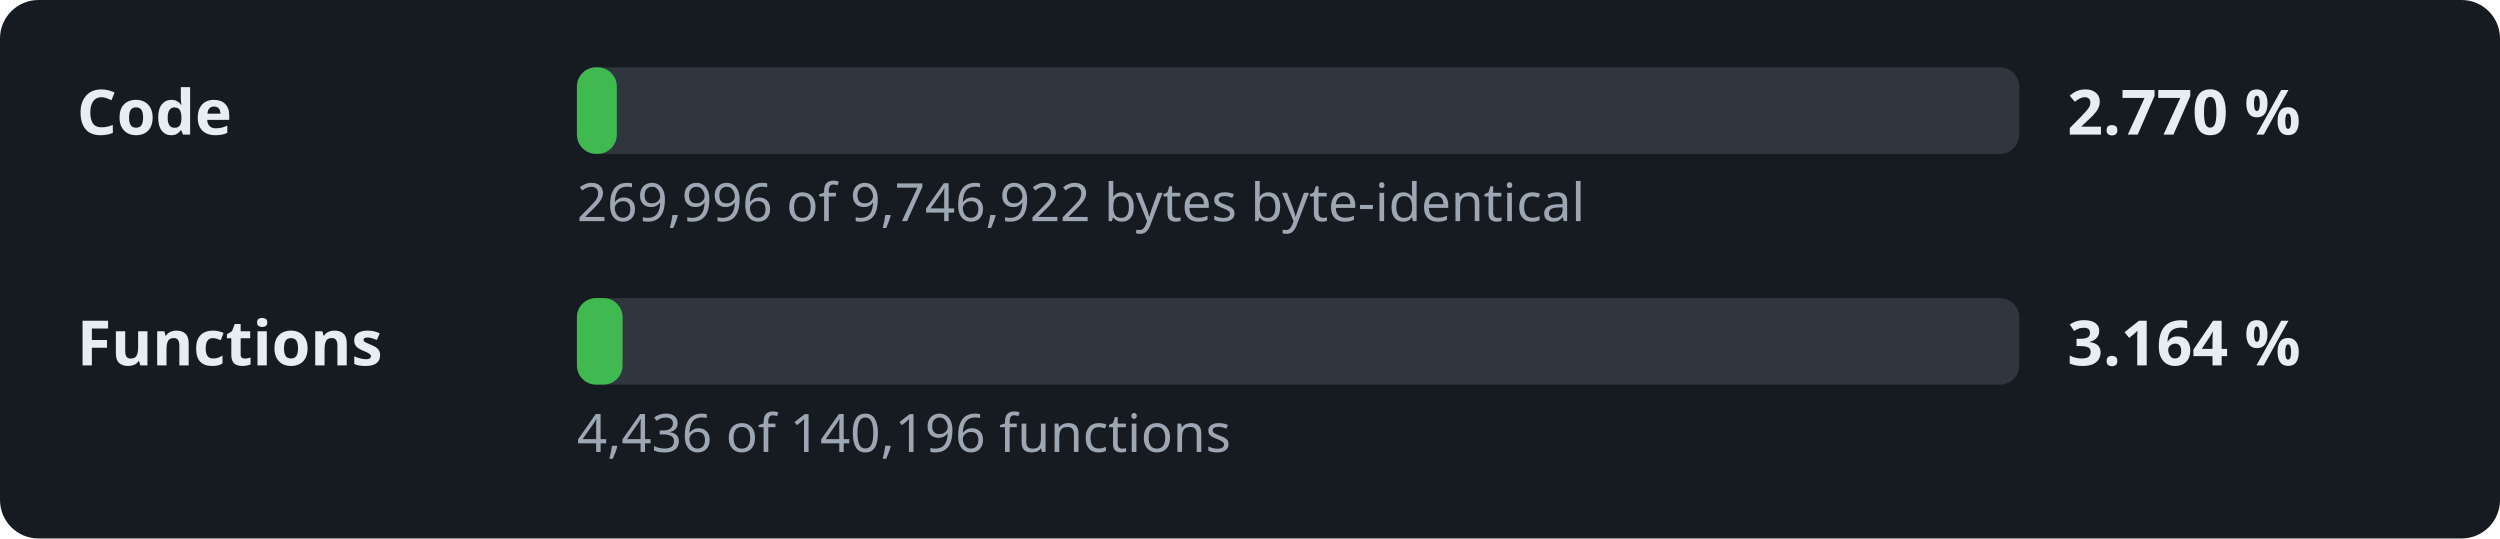
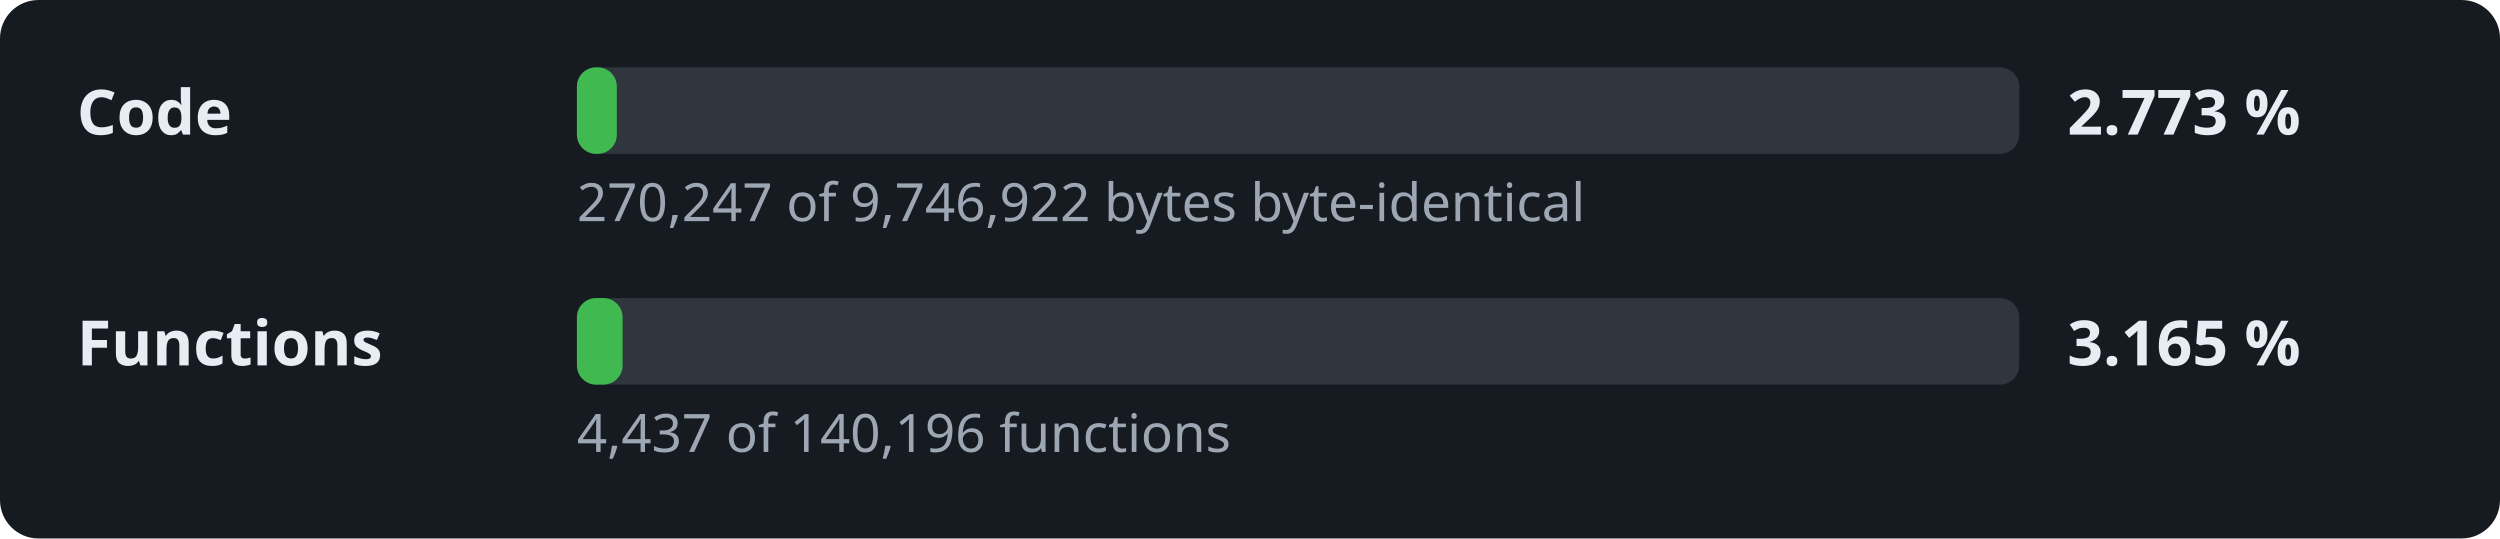
- <svg xmlns="http://www.w3.org/2000/svg" width="520" height="112" viewBox="0 0 520 112" role="img" aria-label="Decompilation progress: 2.770 % of the code">
+ <svg xmlns="http://www.w3.org/2000/svg" width="520" height="112" viewBox="0 0 520 112" role="img" aria-label="Decompilation progress: 2.773 % of the code">
  <style>.l,.v{font:600 13px sans-serif;fill:#e6edf3}.d{font:11px sans-serif;fill:#9da7b3}.t{fill:#30363d}.f{fill:#3fb950}</style>
  <rect width="520" height="112" rx="8" fill="#161b22" />
  <text x="16" y="28" class="l">Code</text>
  <rect x="120" y="14" width="300" height="18" rx="4" class="t" />
  <rect x="120" y="14" width="8.3" height="18" rx="4" class="f" />
-   <text x="430" y="28" class="v">2.770 %</text>
-   <text x="120" y="46" class="d">269,996 of 9,746,922 bytes byte-identical</text>
+   <text x="430" y="28" class="v">2.773 %</text>
+   <text x="120" y="46" class="d">270,247 of 9,746,922 bytes byte-identical</text>
  <text x="16" y="76" class="l">Functions</text>
  <rect x="120" y="62" width="300" height="18" rx="4" class="t" />
  <rect x="120" y="62" width="9.5" height="18" rx="4" class="f" />
-   <text x="430" y="76" class="v">3.164 %</text>
-   <text x="120" y="94" class="d">4,436 of 140,196 functions</text>
+   <text x="430" y="76" class="v">3.165 %</text>
+   <text x="120" y="94" class="d">4,437 of 140,196 functions</text>
</svg>
